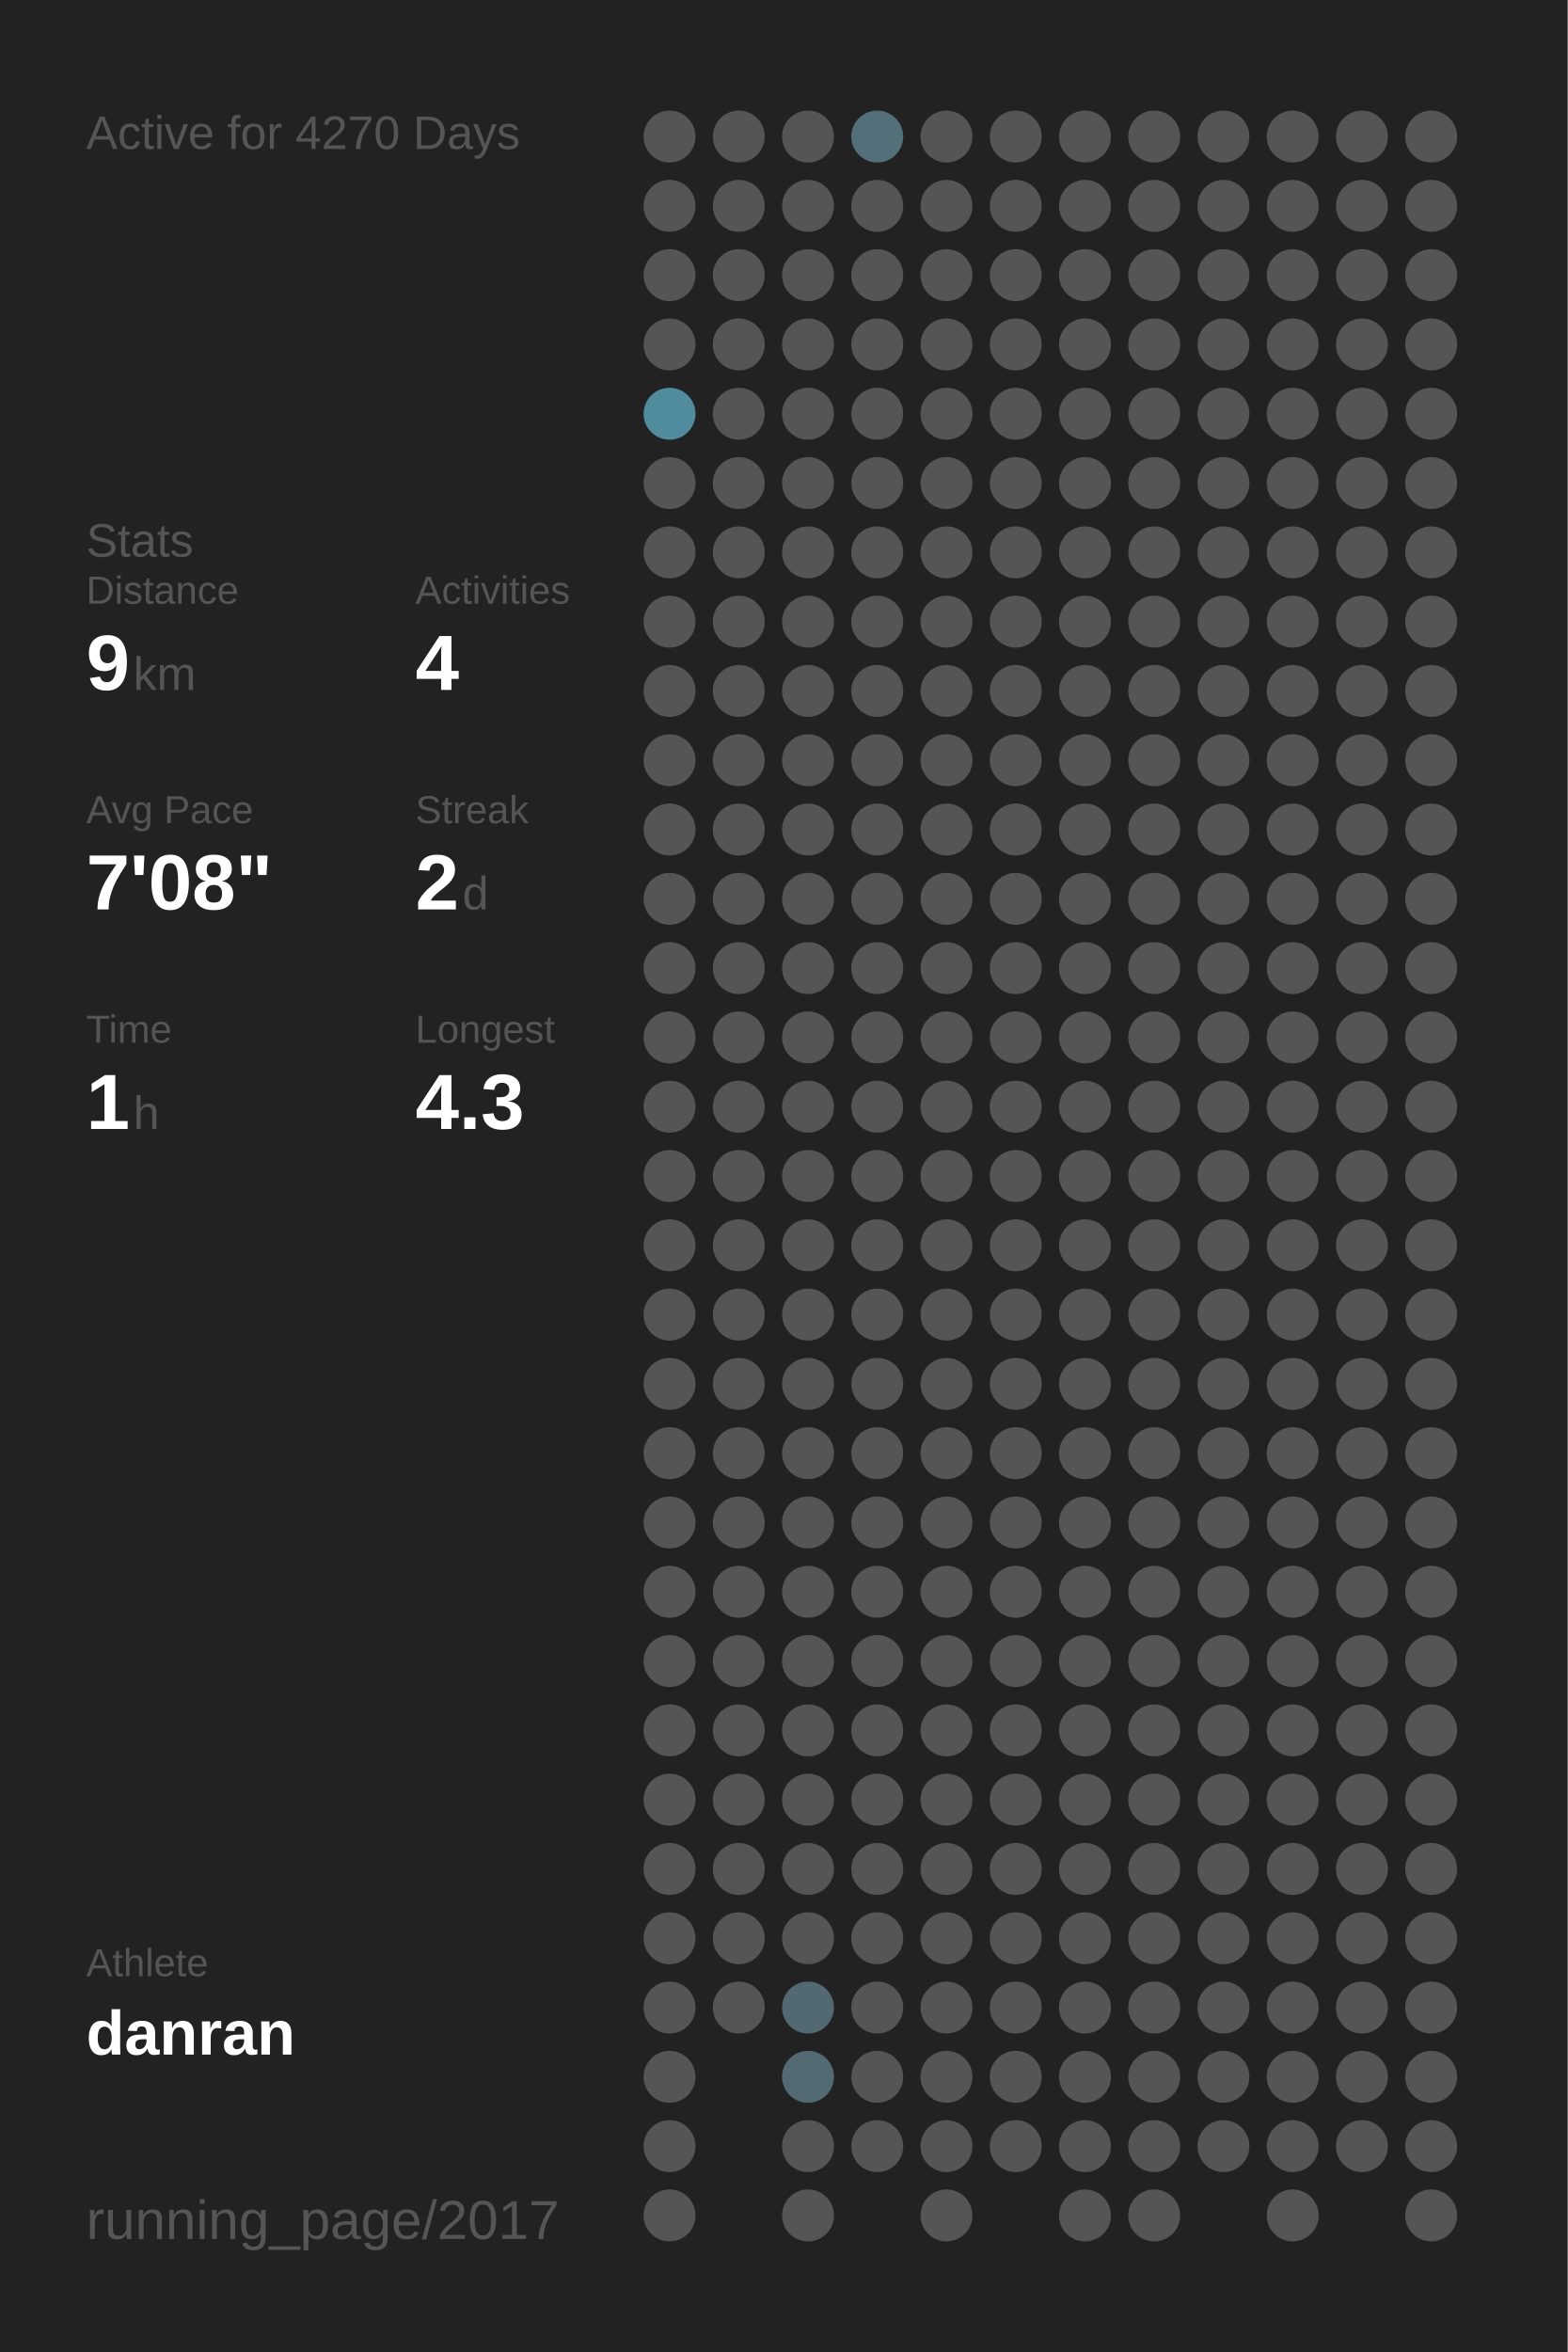
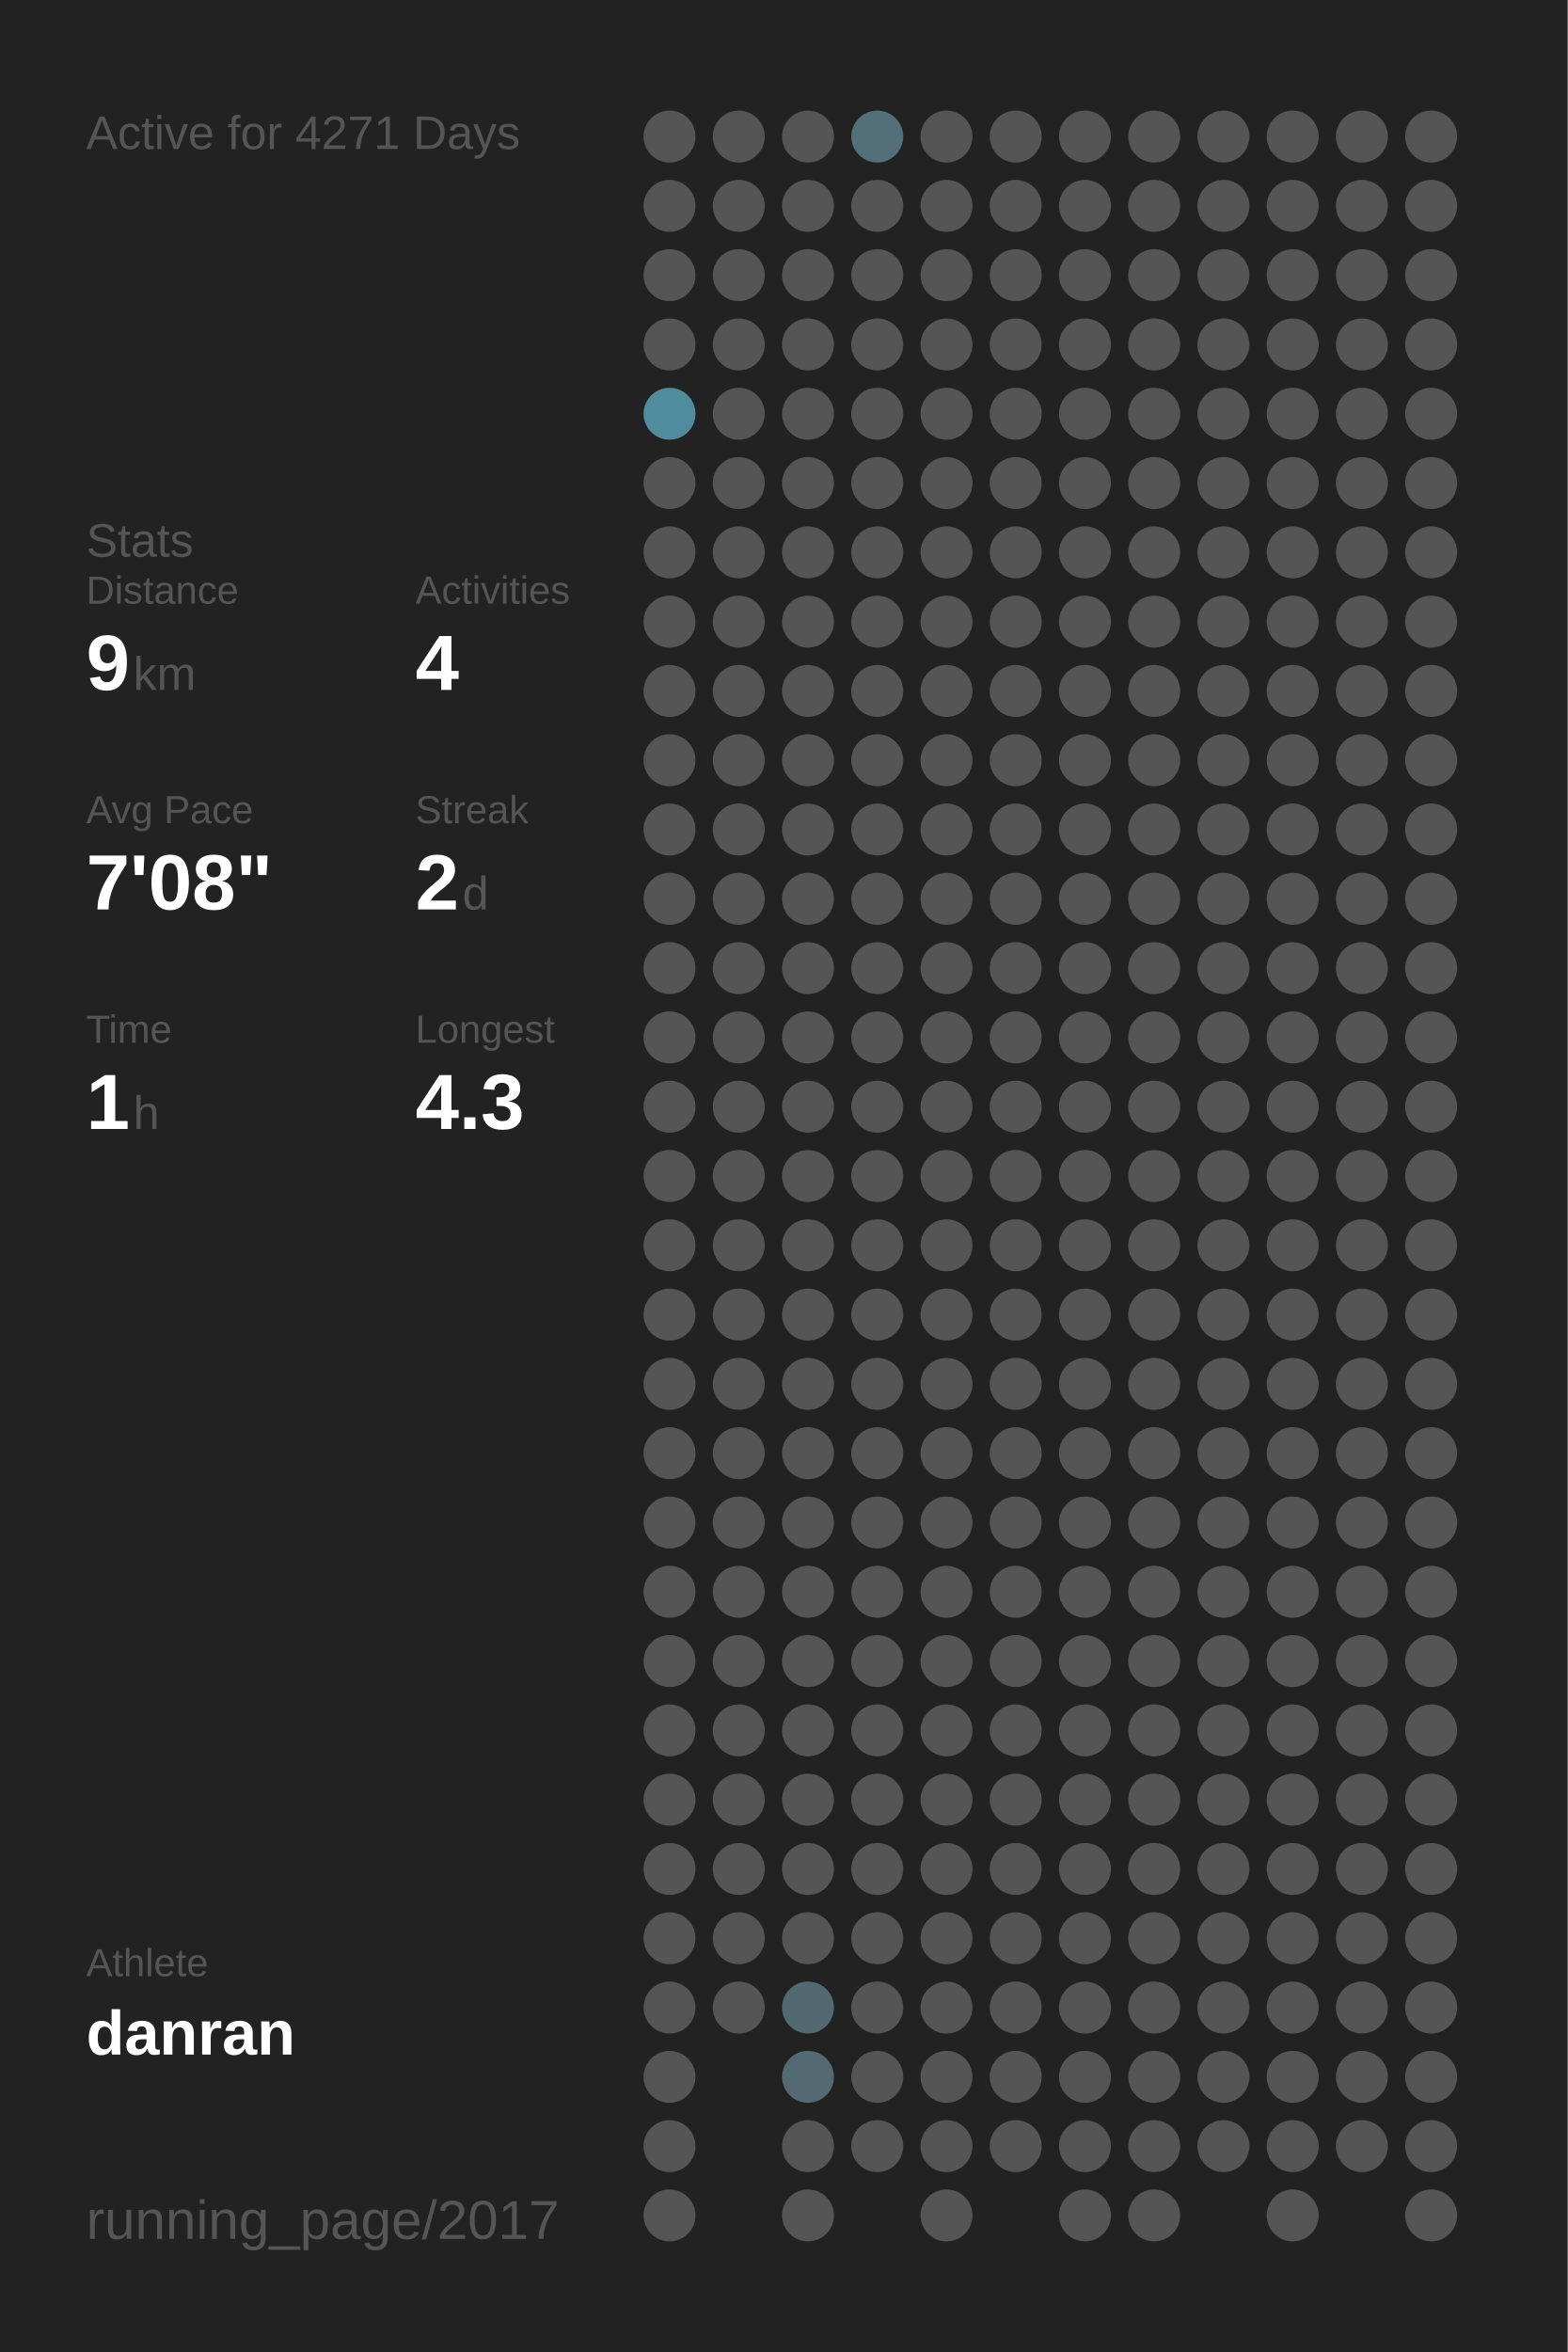
<svg xmlns="http://www.w3.org/2000/svg" baseProfile="full" height="300mm" version="1.1" viewBox="0,0,200,300" width="200mm">
  <defs />
  <rect fill="#222222" height="300" width="200" x="0" y="0" />
-   <text fill="#555555" style="font-size:6px; font-family:Arial;" x="11" y="19">Active for 4270 Days</text>
+   <text fill="#555555" style="font-size:6px; font-family:Arial;" x="11" y="19">Active for 4271 Days</text>
  <text fill="#555555" style="font-size:6px; font-family:Arial;" x="11" y="71">Stats</text>
  <text fill="#555555" style="font-size:5px; font-family:Arial;" x="11" y="77">Distance</text>
  <text fill="#FFFFFF" style="font-size:10px; font-family:Arial; font-weight:bold;" x="11" y="88">9</text>
  <text fill="#555555" style="font-size:6px; font-family:Arial;" x="17" y="88">km</text>
  <text fill="#555555" style="font-size:5px; font-family:Arial;" x="53" y="77">Activities</text>
  <text fill="#FFFFFF" style="font-size:10px; font-family:Arial; font-weight:bold;" x="53" y="88">4</text>
  <text fill="#555555" style="font-size:5px; font-family:Arial;" x="11" y="105">Avg Pace</text>
  <text fill="#FFFFFF" style="font-size:10px; font-family:Arial; font-weight:bold;" x="11" y="116">7'08"</text>
  <text fill="#555555" style="font-size:5px; font-family:Arial;" x="53" y="105">Streak</text>
  <text fill="#FFFFFF" style="font-size:10px; font-family:Arial; font-weight:bold;" x="53" y="116">2</text>
  <text fill="#555555" style="font-size:6px; font-family:Arial;" x="59" y="116">d</text>
  <text fill="#555555" style="font-size:5px; font-family:Arial;" x="11" y="133">Time</text>
  <text fill="#FFFFFF" style="font-size:10px; font-family:Arial; font-weight:bold;" x="11" y="144">1</text>
  <text fill="#555555" style="font-size:6px; font-family:Arial;" x="17" y="144">h</text>
  <text fill="#555555" style="font-size:5px; font-family:Arial;" x="53" y="133">Longest</text>
  <text fill="#FFFFFF" style="font-size:10px; font-family:Arial; font-weight:bold;" x="53" y="144">4.3</text>
  <text fill="#555555" style="font-size:5px; font-family:Arial;" x="11" y="252.065">Athlete</text>
  <text fill="#FFFFFF" style="font-size:8px; font-family:Arial; font-weight:bold;" x="11" y="262.065">danran</text>
  <text fill="#555555" style="font-size:7px; font-family:Arial;" x="11" y="285.581">running_page/2017</text>
  <circle cx="85.417" cy="17.419" fill="#555555" r="3.312" />
  <circle cx="85.417" cy="26.258" fill="#555555" r="3.312" />
  <circle cx="85.417" cy="35.097" fill="#555555" r="3.312" />
  <circle cx="85.417" cy="43.935" fill="#555555" r="3.312" />
  <circle cx="85.417" cy="52.774" fill="#518b9e" r="3.312" />
  <circle cx="85.417" cy="61.613" fill="#555555" r="3.312" />
  <circle cx="85.417" cy="70.452" fill="#555555" r="3.312" />
  <circle cx="85.417" cy="79.29" fill="#555555" r="3.312" />
  <circle cx="85.417" cy="88.129" fill="#555555" r="3.312" />
  <circle cx="85.417" cy="96.968" fill="#555555" r="3.312" />
  <circle cx="85.417" cy="105.806" fill="#555555" r="3.312" />
  <circle cx="85.417" cy="114.645" fill="#555555" r="3.312" />
  <circle cx="85.417" cy="123.484" fill="#555555" r="3.312" />
  <circle cx="85.417" cy="132.323" fill="#555555" r="3.312" />
  <circle cx="85.417" cy="141.161" fill="#555555" r="3.312" />
  <circle cx="85.417" cy="150" fill="#555555" r="3.312" />
  <circle cx="85.417" cy="158.839" fill="#555555" r="3.312" />
  <circle cx="85.417" cy="167.677" fill="#555555" r="3.312" />
  <circle cx="85.417" cy="176.516" fill="#555555" r="3.312" />
  <circle cx="85.417" cy="185.355" fill="#555555" r="3.312" />
  <circle cx="85.417" cy="194.194" fill="#555555" r="3.312" />
  <circle cx="85.417" cy="203.032" fill="#555555" r="3.312" />
  <circle cx="85.417" cy="211.871" fill="#555555" r="3.312" />
  <circle cx="85.417" cy="220.71" fill="#555555" r="3.312" />
  <circle cx="85.417" cy="229.548" fill="#555555" r="3.312" />
  <circle cx="85.417" cy="238.387" fill="#555555" r="3.312" />
  <circle cx="85.417" cy="247.226" fill="#555555" r="3.312" />
  <circle cx="85.417" cy="256.065" fill="#555555" r="3.312" />
  <circle cx="85.417" cy="264.903" fill="#555555" r="3.312" />
  <circle cx="85.417" cy="273.742" fill="#555555" r="3.312" />
  <circle cx="85.417" cy="282.581" fill="#555555" r="3.312" />
  <circle cx="94.25" cy="17.419" fill="#555555" r="3.312" />
  <circle cx="94.25" cy="26.258" fill="#555555" r="3.312" />
  <circle cx="94.25" cy="35.097" fill="#555555" r="3.312" />
  <circle cx="94.25" cy="43.935" fill="#555555" r="3.312" />
  <circle cx="94.25" cy="52.774" fill="#555555" r="3.312" />
  <circle cx="94.25" cy="61.613" fill="#555555" r="3.312" />
  <circle cx="94.25" cy="70.452" fill="#555555" r="3.312" />
  <circle cx="94.25" cy="79.29" fill="#555555" r="3.312" />
  <circle cx="94.25" cy="88.129" fill="#555555" r="3.312" />
  <circle cx="94.25" cy="96.968" fill="#555555" r="3.312" />
  <circle cx="94.25" cy="105.806" fill="#555555" r="3.312" />
  <circle cx="94.25" cy="114.645" fill="#555555" r="3.312" />
  <circle cx="94.25" cy="123.484" fill="#555555" r="3.312" />
  <circle cx="94.25" cy="132.323" fill="#555555" r="3.312" />
  <circle cx="94.25" cy="141.161" fill="#555555" r="3.312" />
  <circle cx="94.25" cy="150" fill="#555555" r="3.312" />
  <circle cx="94.25" cy="158.839" fill="#555555" r="3.312" />
  <circle cx="94.25" cy="167.677" fill="#555555" r="3.312" />
  <circle cx="94.25" cy="176.516" fill="#555555" r="3.312" />
  <circle cx="94.25" cy="185.355" fill="#555555" r="3.312" />
  <circle cx="94.25" cy="194.194" fill="#555555" r="3.312" />
  <circle cx="94.25" cy="203.032" fill="#555555" r="3.312" />
  <circle cx="94.25" cy="211.871" fill="#555555" r="3.312" />
  <circle cx="94.25" cy="220.71" fill="#555555" r="3.312" />
  <circle cx="94.25" cy="229.548" fill="#555555" r="3.312" />
  <circle cx="94.25" cy="238.387" fill="#555555" r="3.312" />
  <circle cx="94.25" cy="247.226" fill="#555555" r="3.312" />
  <circle cx="94.25" cy="256.065" fill="#555555" r="3.312" />
  <circle cx="103.083" cy="17.419" fill="#555555" r="3.312" />
  <circle cx="103.083" cy="26.258" fill="#555555" r="3.312" />
  <circle cx="103.083" cy="35.097" fill="#555555" r="3.312" />
  <circle cx="103.083" cy="43.935" fill="#555555" r="3.312" />
  <circle cx="103.083" cy="52.774" fill="#555555" r="3.312" />
  <circle cx="103.083" cy="61.613" fill="#555555" r="3.312" />
  <circle cx="103.083" cy="70.452" fill="#555555" r="3.312" />
  <circle cx="103.083" cy="79.29" fill="#555555" r="3.312" />
  <circle cx="103.083" cy="88.129" fill="#555555" r="3.312" />
  <circle cx="103.083" cy="96.968" fill="#555555" r="3.312" />
  <circle cx="103.083" cy="105.806" fill="#555555" r="3.312" />
  <circle cx="103.083" cy="114.645" fill="#555555" r="3.312" />
  <circle cx="103.083" cy="123.484" fill="#555555" r="3.312" />
  <circle cx="103.083" cy="132.323" fill="#555555" r="3.312" />
  <circle cx="103.083" cy="141.161" fill="#555555" r="3.312" />
  <circle cx="103.083" cy="150" fill="#555555" r="3.312" />
  <circle cx="103.083" cy="158.839" fill="#555555" r="3.312" />
  <circle cx="103.083" cy="167.677" fill="#555555" r="3.312" />
  <circle cx="103.083" cy="176.516" fill="#555555" r="3.312" />
  <circle cx="103.083" cy="185.355" fill="#555555" r="3.312" />
  <circle cx="103.083" cy="194.194" fill="#555555" r="3.312" />
  <circle cx="103.083" cy="203.032" fill="#555555" r="3.312" />
  <circle cx="103.083" cy="211.871" fill="#555555" r="3.312" />
  <circle cx="103.083" cy="220.71" fill="#555555" r="3.312" />
  <circle cx="103.083" cy="229.548" fill="#555555" r="3.312" />
  <circle cx="103.083" cy="238.387" fill="#555555" r="3.312" />
  <circle cx="103.083" cy="247.226" fill="#555555" r="3.312" />
  <circle cx="103.083" cy="256.065" fill="#536971" r="3.312" />
  <circle cx="103.083" cy="264.903" fill="#536a72" r="3.312" />
  <circle cx="103.083" cy="273.742" fill="#555555" r="3.312" />
  <circle cx="103.083" cy="282.581" fill="#555555" r="3.312" />
  <circle cx="111.917" cy="17.419" fill="#536f79" r="3.312" />
  <circle cx="111.917" cy="26.258" fill="#555555" r="3.312" />
  <circle cx="111.917" cy="35.097" fill="#555555" r="3.312" />
  <circle cx="111.917" cy="43.935" fill="#555555" r="3.312" />
  <circle cx="111.917" cy="52.774" fill="#555555" r="3.312" />
  <circle cx="111.917" cy="61.613" fill="#555555" r="3.312" />
  <circle cx="111.917" cy="70.452" fill="#555555" r="3.312" />
  <circle cx="111.917" cy="79.29" fill="#555555" r="3.312" />
  <circle cx="111.917" cy="88.129" fill="#555555" r="3.312" />
  <circle cx="111.917" cy="96.968" fill="#555555" r="3.312" />
  <circle cx="111.917" cy="105.806" fill="#555555" r="3.312" />
  <circle cx="111.917" cy="114.645" fill="#555555" r="3.312" />
  <circle cx="111.917" cy="123.484" fill="#555555" r="3.312" />
  <circle cx="111.917" cy="132.323" fill="#555555" r="3.312" />
  <circle cx="111.917" cy="141.161" fill="#555555" r="3.312" />
  <circle cx="111.917" cy="150" fill="#555555" r="3.312" />
  <circle cx="111.917" cy="158.839" fill="#555555" r="3.312" />
  <circle cx="111.917" cy="167.677" fill="#555555" r="3.312" />
  <circle cx="111.917" cy="176.516" fill="#555555" r="3.312" />
  <circle cx="111.917" cy="185.355" fill="#555555" r="3.312" />
  <circle cx="111.917" cy="194.194" fill="#555555" r="3.312" />
  <circle cx="111.917" cy="203.032" fill="#555555" r="3.312" />
  <circle cx="111.917" cy="211.871" fill="#555555" r="3.312" />
  <circle cx="111.917" cy="220.71" fill="#555555" r="3.312" />
  <circle cx="111.917" cy="229.548" fill="#555555" r="3.312" />
  <circle cx="111.917" cy="238.387" fill="#555555" r="3.312" />
  <circle cx="111.917" cy="247.226" fill="#555555" r="3.312" />
  <circle cx="111.917" cy="256.065" fill="#555555" r="3.312" />
  <circle cx="111.917" cy="264.903" fill="#555555" r="3.312" />
  <circle cx="111.917" cy="273.742" fill="#555555" r="3.312" />
  <circle cx="120.75" cy="17.419" fill="#555555" r="3.312" />
  <circle cx="120.75" cy="26.258" fill="#555555" r="3.312" />
  <circle cx="120.75" cy="35.097" fill="#555555" r="3.312" />
  <circle cx="120.75" cy="43.935" fill="#555555" r="3.312" />
  <circle cx="120.75" cy="52.774" fill="#555555" r="3.312" />
  <circle cx="120.75" cy="61.613" fill="#555555" r="3.312" />
  <circle cx="120.75" cy="70.452" fill="#555555" r="3.312" />
  <circle cx="120.75" cy="79.29" fill="#555555" r="3.312" />
  <circle cx="120.75" cy="88.129" fill="#555555" r="3.312" />
  <circle cx="120.75" cy="96.968" fill="#555555" r="3.312" />
  <circle cx="120.75" cy="105.806" fill="#555555" r="3.312" />
  <circle cx="120.75" cy="114.645" fill="#555555" r="3.312" />
  <circle cx="120.75" cy="123.484" fill="#555555" r="3.312" />
  <circle cx="120.75" cy="132.323" fill="#555555" r="3.312" />
  <circle cx="120.75" cy="141.161" fill="#555555" r="3.312" />
  <circle cx="120.75" cy="150" fill="#555555" r="3.312" />
  <circle cx="120.75" cy="158.839" fill="#555555" r="3.312" />
  <circle cx="120.75" cy="167.677" fill="#555555" r="3.312" />
  <circle cx="120.75" cy="176.516" fill="#555555" r="3.312" />
  <circle cx="120.75" cy="185.355" fill="#555555" r="3.312" />
  <circle cx="120.75" cy="194.194" fill="#555555" r="3.312" />
  <circle cx="120.75" cy="203.032" fill="#555555" r="3.312" />
  <circle cx="120.75" cy="211.871" fill="#555555" r="3.312" />
  <circle cx="120.75" cy="220.71" fill="#555555" r="3.312" />
  <circle cx="120.75" cy="229.548" fill="#555555" r="3.312" />
  <circle cx="120.75" cy="238.387" fill="#555555" r="3.312" />
  <circle cx="120.75" cy="247.226" fill="#555555" r="3.312" />
  <circle cx="120.75" cy="256.065" fill="#555555" r="3.312" />
  <circle cx="120.75" cy="264.903" fill="#555555" r="3.312" />
  <circle cx="120.75" cy="273.742" fill="#555555" r="3.312" />
  <circle cx="120.75" cy="282.581" fill="#555555" r="3.312" />
  <circle cx="129.583" cy="17.419" fill="#555555" r="3.312" />
  <circle cx="129.583" cy="26.258" fill="#555555" r="3.312" />
  <circle cx="129.583" cy="35.097" fill="#555555" r="3.312" />
  <circle cx="129.583" cy="43.935" fill="#555555" r="3.312" />
  <circle cx="129.583" cy="52.774" fill="#555555" r="3.312" />
  <circle cx="129.583" cy="61.613" fill="#555555" r="3.312" />
  <circle cx="129.583" cy="70.452" fill="#555555" r="3.312" />
  <circle cx="129.583" cy="79.29" fill="#555555" r="3.312" />
  <circle cx="129.583" cy="88.129" fill="#555555" r="3.312" />
  <circle cx="129.583" cy="96.968" fill="#555555" r="3.312" />
  <circle cx="129.583" cy="105.806" fill="#555555" r="3.312" />
  <circle cx="129.583" cy="114.645" fill="#555555" r="3.312" />
  <circle cx="129.583" cy="123.484" fill="#555555" r="3.312" />
  <circle cx="129.583" cy="132.323" fill="#555555" r="3.312" />
  <circle cx="129.583" cy="141.161" fill="#555555" r="3.312" />
  <circle cx="129.583" cy="150" fill="#555555" r="3.312" />
  <circle cx="129.583" cy="158.839" fill="#555555" r="3.312" />
  <circle cx="129.583" cy="167.677" fill="#555555" r="3.312" />
  <circle cx="129.583" cy="176.516" fill="#555555" r="3.312" />
  <circle cx="129.583" cy="185.355" fill="#555555" r="3.312" />
  <circle cx="129.583" cy="194.194" fill="#555555" r="3.312" />
  <circle cx="129.583" cy="203.032" fill="#555555" r="3.312" />
  <circle cx="129.583" cy="211.871" fill="#555555" r="3.312" />
  <circle cx="129.583" cy="220.71" fill="#555555" r="3.312" />
  <circle cx="129.583" cy="229.548" fill="#555555" r="3.312" />
  <circle cx="129.583" cy="238.387" fill="#555555" r="3.312" />
  <circle cx="129.583" cy="247.226" fill="#555555" r="3.312" />
  <circle cx="129.583" cy="256.065" fill="#555555" r="3.312" />
  <circle cx="129.583" cy="264.903" fill="#555555" r="3.312" />
  <circle cx="129.583" cy="273.742" fill="#555555" r="3.312" />
  <circle cx="138.417" cy="17.419" fill="#555555" r="3.312" />
  <circle cx="138.417" cy="26.258" fill="#555555" r="3.312" />
  <circle cx="138.417" cy="35.097" fill="#555555" r="3.312" />
  <circle cx="138.417" cy="43.935" fill="#555555" r="3.312" />
  <circle cx="138.417" cy="52.774" fill="#555555" r="3.312" />
  <circle cx="138.417" cy="61.613" fill="#555555" r="3.312" />
  <circle cx="138.417" cy="70.452" fill="#555555" r="3.312" />
  <circle cx="138.417" cy="79.29" fill="#555555" r="3.312" />
  <circle cx="138.417" cy="88.129" fill="#555555" r="3.312" />
  <circle cx="138.417" cy="96.968" fill="#555555" r="3.312" />
  <circle cx="138.417" cy="105.806" fill="#555555" r="3.312" />
  <circle cx="138.417" cy="114.645" fill="#555555" r="3.312" />
  <circle cx="138.417" cy="123.484" fill="#555555" r="3.312" />
  <circle cx="138.417" cy="132.323" fill="#555555" r="3.312" />
  <circle cx="138.417" cy="141.161" fill="#555555" r="3.312" />
  <circle cx="138.417" cy="150" fill="#555555" r="3.312" />
  <circle cx="138.417" cy="158.839" fill="#555555" r="3.312" />
  <circle cx="138.417" cy="167.677" fill="#555555" r="3.312" />
  <circle cx="138.417" cy="176.516" fill="#555555" r="3.312" />
  <circle cx="138.417" cy="185.355" fill="#555555" r="3.312" />
  <circle cx="138.417" cy="194.194" fill="#555555" r="3.312" />
  <circle cx="138.417" cy="203.032" fill="#555555" r="3.312" />
  <circle cx="138.417" cy="211.871" fill="#555555" r="3.312" />
  <circle cx="138.417" cy="220.71" fill="#555555" r="3.312" />
  <circle cx="138.417" cy="229.548" fill="#555555" r="3.312" />
  <circle cx="138.417" cy="238.387" fill="#555555" r="3.312" />
  <circle cx="138.417" cy="247.226" fill="#555555" r="3.312" />
  <circle cx="138.417" cy="256.065" fill="#555555" r="3.312" />
  <circle cx="138.417" cy="264.903" fill="#555555" r="3.312" />
  <circle cx="138.417" cy="273.742" fill="#555555" r="3.312" />
  <circle cx="138.417" cy="282.581" fill="#555555" r="3.312" />
  <circle cx="147.25" cy="17.419" fill="#555555" r="3.312" />
  <circle cx="147.25" cy="26.258" fill="#555555" r="3.312" />
  <circle cx="147.25" cy="35.097" fill="#555555" r="3.312" />
  <circle cx="147.25" cy="43.935" fill="#555555" r="3.312" />
  <circle cx="147.25" cy="52.774" fill="#555555" r="3.312" />
  <circle cx="147.25" cy="61.613" fill="#555555" r="3.312" />
  <circle cx="147.25" cy="70.452" fill="#555555" r="3.312" />
  <circle cx="147.25" cy="79.29" fill="#555555" r="3.312" />
  <circle cx="147.25" cy="88.129" fill="#555555" r="3.312" />
  <circle cx="147.25" cy="96.968" fill="#555555" r="3.312" />
  <circle cx="147.25" cy="105.806" fill="#555555" r="3.312" />
  <circle cx="147.25" cy="114.645" fill="#555555" r="3.312" />
  <circle cx="147.25" cy="123.484" fill="#555555" r="3.312" />
  <circle cx="147.25" cy="132.323" fill="#555555" r="3.312" />
  <circle cx="147.25" cy="141.161" fill="#555555" r="3.312" />
  <circle cx="147.25" cy="150" fill="#555555" r="3.312" />
  <circle cx="147.25" cy="158.839" fill="#555555" r="3.312" />
  <circle cx="147.25" cy="167.677" fill="#555555" r="3.312" />
  <circle cx="147.25" cy="176.516" fill="#555555" r="3.312" />
  <circle cx="147.25" cy="185.355" fill="#555555" r="3.312" />
  <circle cx="147.25" cy="194.194" fill="#555555" r="3.312" />
  <circle cx="147.25" cy="203.032" fill="#555555" r="3.312" />
  <circle cx="147.25" cy="211.871" fill="#555555" r="3.312" />
  <circle cx="147.25" cy="220.71" fill="#555555" r="3.312" />
  <circle cx="147.25" cy="229.548" fill="#555555" r="3.312" />
  <circle cx="147.25" cy="238.387" fill="#555555" r="3.312" />
  <circle cx="147.25" cy="247.226" fill="#555555" r="3.312" />
  <circle cx="147.25" cy="256.065" fill="#555555" r="3.312" />
  <circle cx="147.25" cy="264.903" fill="#555555" r="3.312" />
  <circle cx="147.25" cy="273.742" fill="#555555" r="3.312" />
  <circle cx="147.25" cy="282.581" fill="#555555" r="3.312" />
  <circle cx="156.083" cy="17.419" fill="#555555" r="3.312" />
  <circle cx="156.083" cy="26.258" fill="#555555" r="3.312" />
  <circle cx="156.083" cy="35.097" fill="#555555" r="3.312" />
  <circle cx="156.083" cy="43.935" fill="#555555" r="3.312" />
  <circle cx="156.083" cy="52.774" fill="#555555" r="3.312" />
  <circle cx="156.083" cy="61.613" fill="#555555" r="3.312" />
  <circle cx="156.083" cy="70.452" fill="#555555" r="3.312" />
  <circle cx="156.083" cy="79.29" fill="#555555" r="3.312" />
  <circle cx="156.083" cy="88.129" fill="#555555" r="3.312" />
  <circle cx="156.083" cy="96.968" fill="#555555" r="3.312" />
  <circle cx="156.083" cy="105.806" fill="#555555" r="3.312" />
  <circle cx="156.083" cy="114.645" fill="#555555" r="3.312" />
  <circle cx="156.083" cy="123.484" fill="#555555" r="3.312" />
  <circle cx="156.083" cy="132.323" fill="#555555" r="3.312" />
  <circle cx="156.083" cy="141.161" fill="#555555" r="3.312" />
  <circle cx="156.083" cy="150" fill="#555555" r="3.312" />
  <circle cx="156.083" cy="158.839" fill="#555555" r="3.312" />
  <circle cx="156.083" cy="167.677" fill="#555555" r="3.312" />
  <circle cx="156.083" cy="176.516" fill="#555555" r="3.312" />
  <circle cx="156.083" cy="185.355" fill="#555555" r="3.312" />
  <circle cx="156.083" cy="194.194" fill="#555555" r="3.312" />
  <circle cx="156.083" cy="203.032" fill="#555555" r="3.312" />
  <circle cx="156.083" cy="211.871" fill="#555555" r="3.312" />
  <circle cx="156.083" cy="220.71" fill="#555555" r="3.312" />
  <circle cx="156.083" cy="229.548" fill="#555555" r="3.312" />
  <circle cx="156.083" cy="238.387" fill="#555555" r="3.312" />
  <circle cx="156.083" cy="247.226" fill="#555555" r="3.312" />
  <circle cx="156.083" cy="256.065" fill="#555555" r="3.312" />
  <circle cx="156.083" cy="264.903" fill="#555555" r="3.312" />
  <circle cx="156.083" cy="273.742" fill="#555555" r="3.312" />
  <circle cx="164.917" cy="17.419" fill="#555555" r="3.312" />
  <circle cx="164.917" cy="26.258" fill="#555555" r="3.312" />
  <circle cx="164.917" cy="35.097" fill="#555555" r="3.312" />
  <circle cx="164.917" cy="43.935" fill="#555555" r="3.312" />
  <circle cx="164.917" cy="52.774" fill="#555555" r="3.312" />
  <circle cx="164.917" cy="61.613" fill="#555555" r="3.312" />
  <circle cx="164.917" cy="70.452" fill="#555555" r="3.312" />
  <circle cx="164.917" cy="79.29" fill="#555555" r="3.312" />
  <circle cx="164.917" cy="88.129" fill="#555555" r="3.312" />
  <circle cx="164.917" cy="96.968" fill="#555555" r="3.312" />
  <circle cx="164.917" cy="105.806" fill="#555555" r="3.312" />
  <circle cx="164.917" cy="114.645" fill="#555555" r="3.312" />
  <circle cx="164.917" cy="123.484" fill="#555555" r="3.312" />
  <circle cx="164.917" cy="132.323" fill="#555555" r="3.312" />
  <circle cx="164.917" cy="141.161" fill="#555555" r="3.312" />
  <circle cx="164.917" cy="150" fill="#555555" r="3.312" />
  <circle cx="164.917" cy="158.839" fill="#555555" r="3.312" />
  <circle cx="164.917" cy="167.677" fill="#555555" r="3.312" />
  <circle cx="164.917" cy="176.516" fill="#555555" r="3.312" />
  <circle cx="164.917" cy="185.355" fill="#555555" r="3.312" />
  <circle cx="164.917" cy="194.194" fill="#555555" r="3.312" />
  <circle cx="164.917" cy="203.032" fill="#555555" r="3.312" />
  <circle cx="164.917" cy="211.871" fill="#555555" r="3.312" />
  <circle cx="164.917" cy="220.71" fill="#555555" r="3.312" />
  <circle cx="164.917" cy="229.548" fill="#555555" r="3.312" />
  <circle cx="164.917" cy="238.387" fill="#555555" r="3.312" />
  <circle cx="164.917" cy="247.226" fill="#555555" r="3.312" />
  <circle cx="164.917" cy="256.065" fill="#555555" r="3.312" />
  <circle cx="164.917" cy="264.903" fill="#555555" r="3.312" />
  <circle cx="164.917" cy="273.742" fill="#555555" r="3.312" />
  <circle cx="164.917" cy="282.581" fill="#555555" r="3.312" />
  <circle cx="173.75" cy="17.419" fill="#555555" r="3.312" />
  <circle cx="173.75" cy="26.258" fill="#555555" r="3.312" />
  <circle cx="173.75" cy="35.097" fill="#555555" r="3.312" />
  <circle cx="173.75" cy="43.935" fill="#555555" r="3.312" />
  <circle cx="173.75" cy="52.774" fill="#555555" r="3.312" />
  <circle cx="173.75" cy="61.613" fill="#555555" r="3.312" />
  <circle cx="173.75" cy="70.452" fill="#555555" r="3.312" />
  <circle cx="173.75" cy="79.29" fill="#555555" r="3.312" />
  <circle cx="173.75" cy="88.129" fill="#555555" r="3.312" />
  <circle cx="173.75" cy="96.968" fill="#555555" r="3.312" />
  <circle cx="173.75" cy="105.806" fill="#555555" r="3.312" />
  <circle cx="173.75" cy="114.645" fill="#555555" r="3.312" />
  <circle cx="173.75" cy="123.484" fill="#555555" r="3.312" />
  <circle cx="173.75" cy="132.323" fill="#555555" r="3.312" />
  <circle cx="173.75" cy="141.161" fill="#555555" r="3.312" />
  <circle cx="173.75" cy="150" fill="#555555" r="3.312" />
  <circle cx="173.75" cy="158.839" fill="#555555" r="3.312" />
  <circle cx="173.75" cy="167.677" fill="#555555" r="3.312" />
  <circle cx="173.75" cy="176.516" fill="#555555" r="3.312" />
  <circle cx="173.75" cy="185.355" fill="#555555" r="3.312" />
  <circle cx="173.75" cy="194.194" fill="#555555" r="3.312" />
  <circle cx="173.75" cy="203.032" fill="#555555" r="3.312" />
  <circle cx="173.75" cy="211.871" fill="#555555" r="3.312" />
  <circle cx="173.75" cy="220.71" fill="#555555" r="3.312" />
  <circle cx="173.75" cy="229.548" fill="#555555" r="3.312" />
  <circle cx="173.75" cy="238.387" fill="#555555" r="3.312" />
  <circle cx="173.75" cy="247.226" fill="#555555" r="3.312" />
  <circle cx="173.75" cy="256.065" fill="#555555" r="3.312" />
  <circle cx="173.75" cy="264.903" fill="#555555" r="3.312" />
  <circle cx="173.75" cy="273.742" fill="#555555" r="3.312" />
  <circle cx="182.583" cy="17.419" fill="#555555" r="3.312" />
  <circle cx="182.583" cy="26.258" fill="#555555" r="3.312" />
  <circle cx="182.583" cy="35.097" fill="#555555" r="3.312" />
  <circle cx="182.583" cy="43.935" fill="#555555" r="3.312" />
  <circle cx="182.583" cy="52.774" fill="#555555" r="3.312" />
  <circle cx="182.583" cy="61.613" fill="#555555" r="3.312" />
  <circle cx="182.583" cy="70.452" fill="#555555" r="3.312" />
  <circle cx="182.583" cy="79.29" fill="#555555" r="3.312" />
  <circle cx="182.583" cy="88.129" fill="#555555" r="3.312" />
  <circle cx="182.583" cy="96.968" fill="#555555" r="3.312" />
  <circle cx="182.583" cy="105.806" fill="#555555" r="3.312" />
  <circle cx="182.583" cy="114.645" fill="#555555" r="3.312" />
  <circle cx="182.583" cy="123.484" fill="#555555" r="3.312" />
  <circle cx="182.583" cy="132.323" fill="#555555" r="3.312" />
  <circle cx="182.583" cy="141.161" fill="#555555" r="3.312" />
  <circle cx="182.583" cy="150" fill="#555555" r="3.312" />
  <circle cx="182.583" cy="158.839" fill="#555555" r="3.312" />
  <circle cx="182.583" cy="167.677" fill="#555555" r="3.312" />
  <circle cx="182.583" cy="176.516" fill="#555555" r="3.312" />
  <circle cx="182.583" cy="185.355" fill="#555555" r="3.312" />
  <circle cx="182.583" cy="194.194" fill="#555555" r="3.312" />
  <circle cx="182.583" cy="203.032" fill="#555555" r="3.312" />
  <circle cx="182.583" cy="211.871" fill="#555555" r="3.312" />
  <circle cx="182.583" cy="220.71" fill="#555555" r="3.312" />
  <circle cx="182.583" cy="229.548" fill="#555555" r="3.312" />
  <circle cx="182.583" cy="238.387" fill="#555555" r="3.312" />
  <circle cx="182.583" cy="247.226" fill="#555555" r="3.312" />
  <circle cx="182.583" cy="256.065" fill="#555555" r="3.312" />
  <circle cx="182.583" cy="264.903" fill="#555555" r="3.312" />
  <circle cx="182.583" cy="273.742" fill="#555555" r="3.312" />
  <circle cx="182.583" cy="282.581" fill="#555555" r="3.312" />
</svg>
